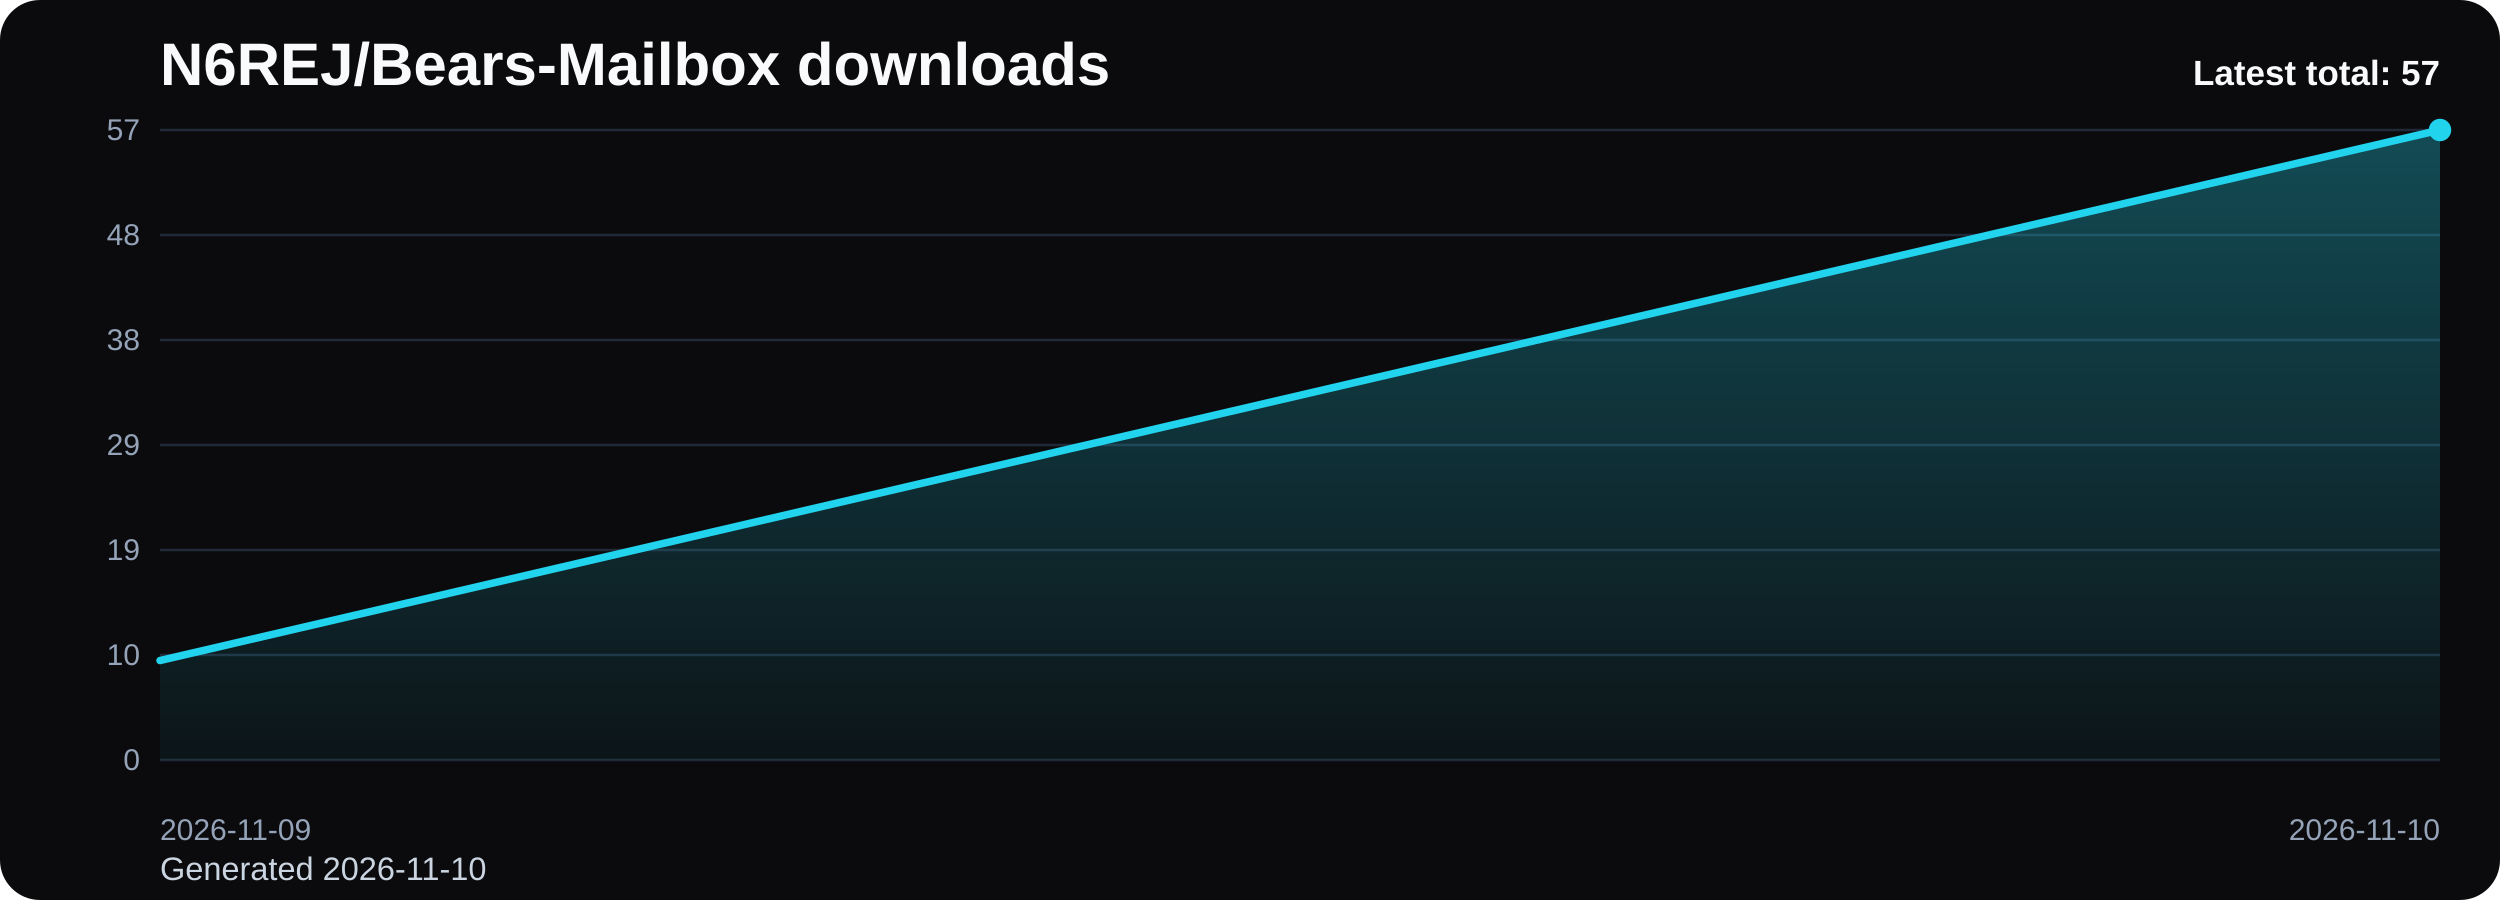
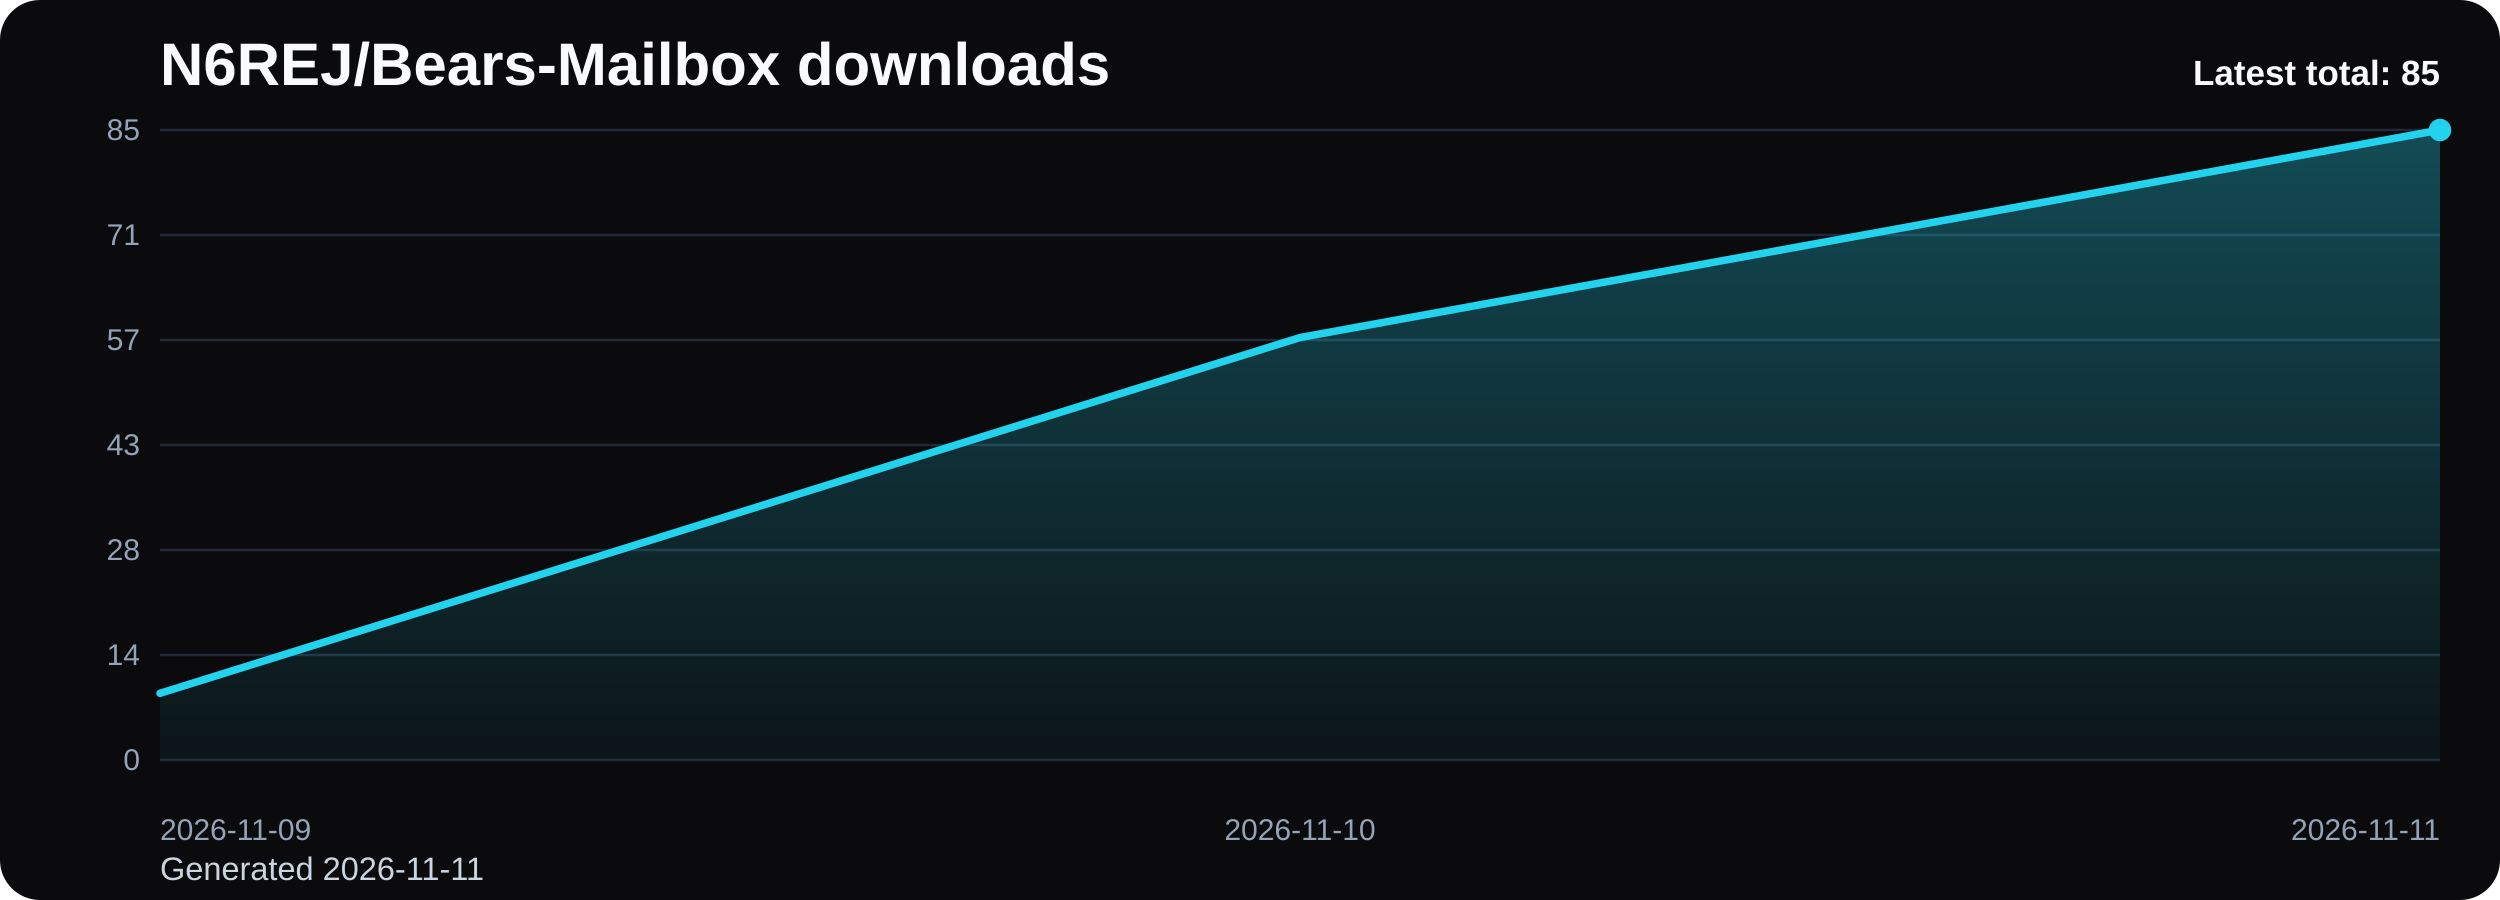
<svg xmlns="http://www.w3.org/2000/svg" viewBox="0 0 1000 360" role="img" aria-label="N6REJ/Bears-Mailbox downloads chart">
  <defs>
    <linearGradient id="fill-total-trend-black" x1="0" y1="0" x2="0" y2="1">
      <stop offset="0%" stop-color="#22d3ee" stop-opacity="0.32" />
      <stop offset="100%" stop-color="#22d3ee" stop-opacity="0.05" />
    </linearGradient>
    <style>
      .bg { fill: #0b0b0d; }
      .title { font: 700 24px Arial, sans-serif; fill: #f8fafc; }
      .sub { font: 400 13px Arial, sans-serif; fill: #cbd5e1; }
      .grid { stroke: #1f2937; stroke-width: 1; }
      .axis { font: 400 12px Arial, sans-serif; fill: #94a3b8; }
      .line { fill: none; stroke: #22d3ee; stroke-width: 3; stroke-linecap: round; stroke-linejoin: round; }
      .dot { fill: #22d3ee; }
      .value { font: 600 11px Arial, sans-serif; fill: #cbd5e1; }
      .latest { font: 700 14px Arial, sans-serif; fill: #f8fafc; }
    </style>
  </defs>
  <rect class="bg" x="0" y="0" width="1000" height="360" rx="16" />
  <text class="title" x="64" y="34">N6REJ/Bears-Mailbox downloads</text>
-   <text class="sub" x="64" y="352">Generated 2026-11-10</text>
+   <text class="sub" x="64" y="352">Generated 2026-11-11</text>
  <line x1="64" y1="52.00" x2="976" y2="52.00" class="grid" />
-   <text x="56" y="56.00" text-anchor="end" class="axis">57</text>
+   <text x="56" y="56.00" text-anchor="end" class="axis">85</text>
  <line x1="64" y1="94.00" x2="976" y2="94.00" class="grid" />
-   <text x="56" y="98.00" text-anchor="end" class="axis">48</text>
+   <text x="56" y="98.00" text-anchor="end" class="axis">71</text>
  <line x1="64" y1="136.00" x2="976" y2="136.00" class="grid" />
-   <text x="56" y="140.00" text-anchor="end" class="axis">38</text>
+   <text x="56" y="140.00" text-anchor="end" class="axis">57</text>
  <line x1="64" y1="178.00" x2="976" y2="178.00" class="grid" />
-   <text x="56" y="182.00" text-anchor="end" class="axis">29</text>
+   <text x="56" y="182.00" text-anchor="end" class="axis">43</text>
  <line x1="64" y1="220.00" x2="976" y2="220.00" class="grid" />
-   <text x="56" y="224.00" text-anchor="end" class="axis">19</text>
+   <text x="56" y="224.00" text-anchor="end" class="axis">28</text>
  <line x1="64" y1="262.00" x2="976" y2="262.00" class="grid" />
-   <text x="56" y="266.00" text-anchor="end" class="axis">10</text>
+   <text x="56" y="266.00" text-anchor="end" class="axis">14</text>
  <line x1="64" y1="304.00" x2="976" y2="304.00" class="grid" />
  <text x="56" y="308.00" text-anchor="end" class="axis">0</text>
-   <path d="M 64.00 304 L 64.00 264.21 L 976.00 52.00 L 976.00 304 Z" fill="url(#fill-total-trend-black)" />
-   <polyline class="line" points="64.00,264.21 976.00,52.00" />
+   <path d="M 64.00 304 L 64.00 277.32 L 520.00 135.01 L 976.00 52.00 L 976.00 304 Z" fill="url(#fill-total-trend-black)" />
+   <polyline class="line" points="64.00,277.32 520.00,135.01 976.00,52.00" />
  <circle class="dot" cx="976.00" cy="52.00" r="4.5" />
  <text class="axis" x="64.00" y="336" text-anchor="start">2026-11-09</text>
-   <text class="axis" x="976.00" y="336" text-anchor="end">2026-11-10</text>
-   <text class="latest" x="976" y="34" text-anchor="end">Latest total: 57</text>
+   <text class="axis" x="520.00" y="336" text-anchor="middle">2026-11-10</text>
+   <text class="axis" x="976.00" y="336" text-anchor="end">2026-11-11</text>
+   <text class="latest" x="976" y="34" text-anchor="end">Latest total: 85</text>
</svg>
